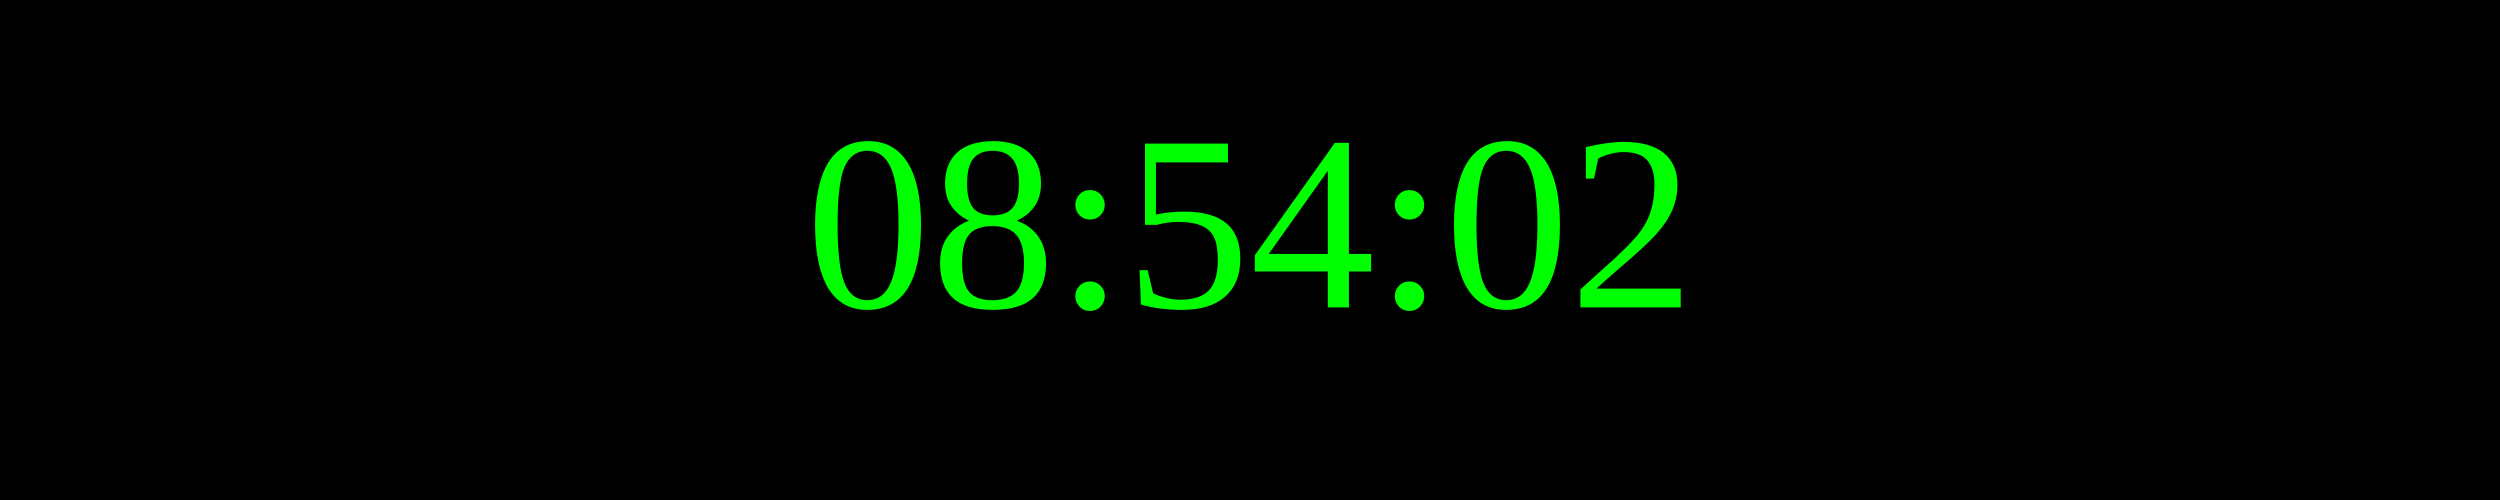
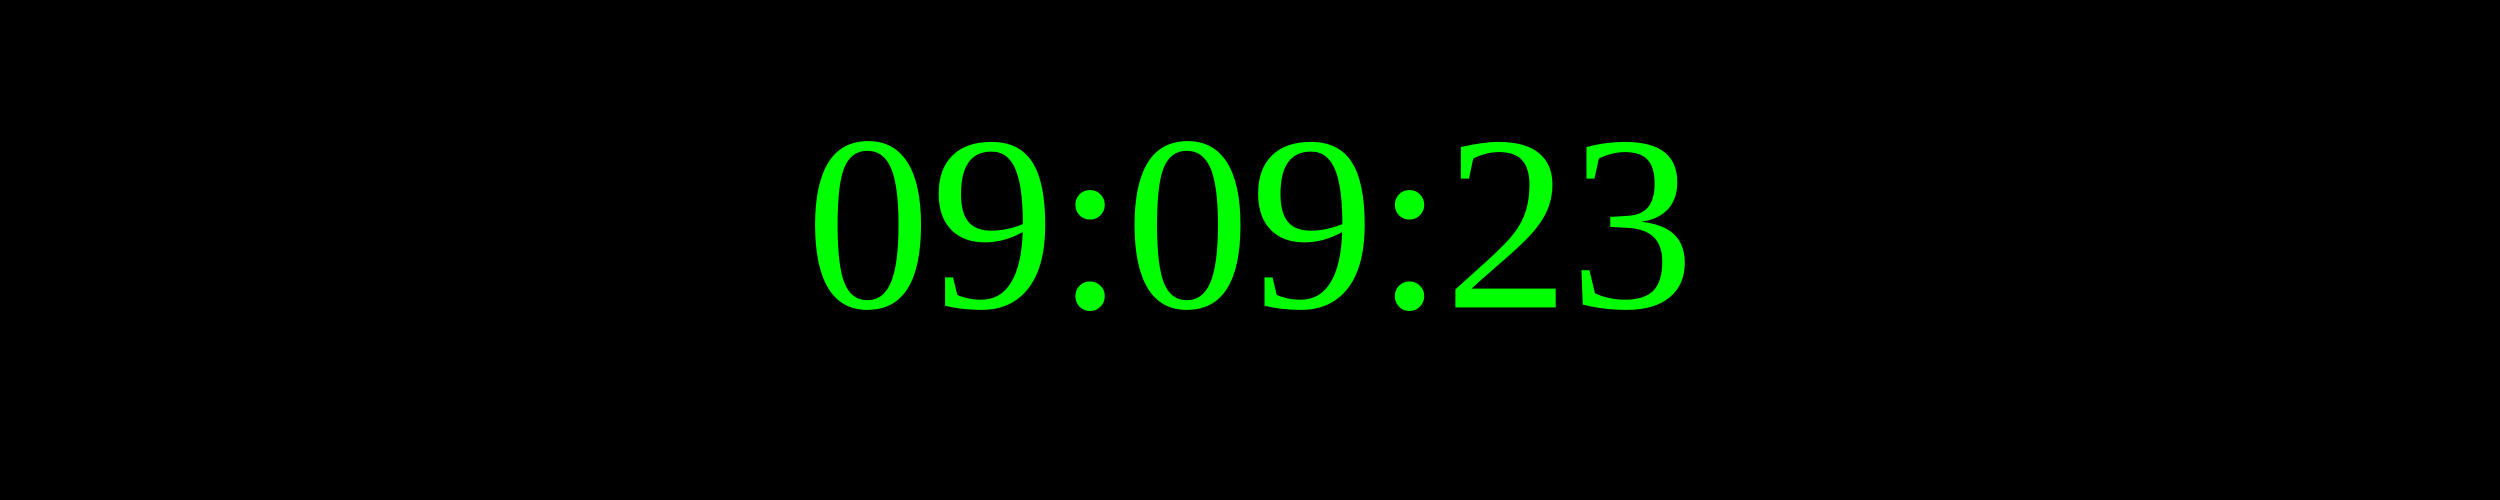
<svg xmlns="http://www.w3.org/2000/svg" width="250" height="50">
  <rect width="100%" height="100%" fill="black" />
  <text x="50%" y="50%" font-size="25" fill="lime" text-anchor="middle" dominant-baseline="middle">
- 08:54:02
+ 09:09:23
</text>
</svg>
